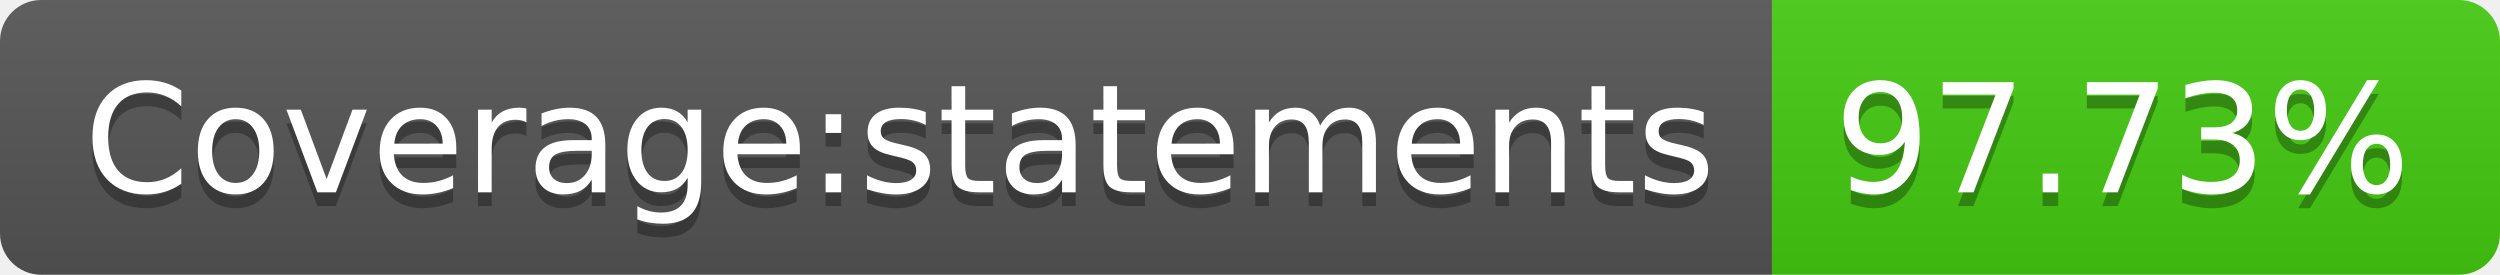
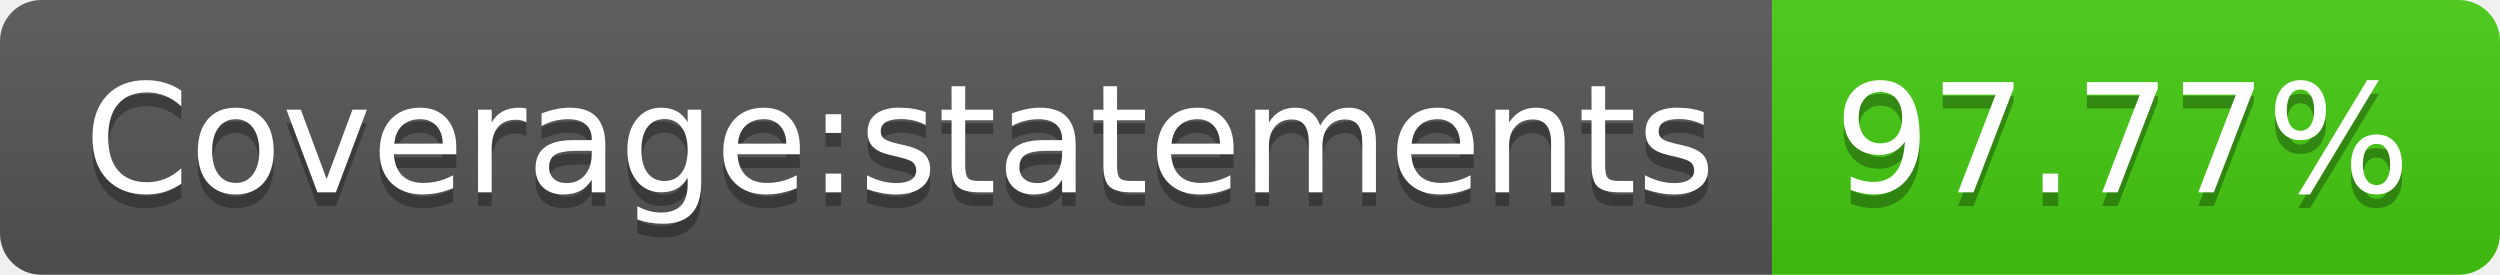
- <svg xmlns="http://www.w3.org/2000/svg" width="182" height="20" role="img" aria-label="Coverage:statements: 97.73%">
+ <svg xmlns="http://www.w3.org/2000/svg" width="182" height="20" role="img" aria-label="Coverage:statements: 97.77%">
  <linearGradient id="s" x2="0" y2="100%">
    <stop offset="0" stop-color="#bbb" stop-opacity=".1" />
    <stop offset="1" stop-opacity=".1" />
  </linearGradient>
  <clipPath id="r">
    <rect width="182" height="20" rx="3" fill="#fff" />
  </clipPath>
  <g clip-path="url(#r)">
    <rect width="129" height="20" fill="#555" />
    <rect x="129" width="53" height="20" fill="#4c1" />
    <rect width="182" height="20" fill="url(#s)" />
  </g>
  <g fill="#fff" text-anchor="middle" font-family="Verdana,Geneva,DejaVu Sans,sans-serif" text-rendering="geometricPrecision" font-size="110">
    <text aria-hidden="true" x="655" y="150" fill="#010101" fill-opacity=".3" transform="scale(.1)" textLength="1190">Coverage:statements</text>
    <text x="655" y="140" transform="scale(.1)" fill="#fff" textLength="1190">Coverage:statements</text>
-     <text aria-hidden="true" x="1545" y="150" fill="#010101" fill-opacity=".3" transform="scale(.1)" textLength="430">97.73%</text>
-     <text x="1545" y="140" transform="scale(.1)" fill="#fff" textLength="430">97.73%</text>
+     <text aria-hidden="true" x="1545" y="150" fill="#010101" fill-opacity=".3" transform="scale(.1)" textLength="430">97.77%</text>
+     <text x="1545" y="140" transform="scale(.1)" fill="#fff" textLength="430">97.77%</text>
  </g>
</svg>
